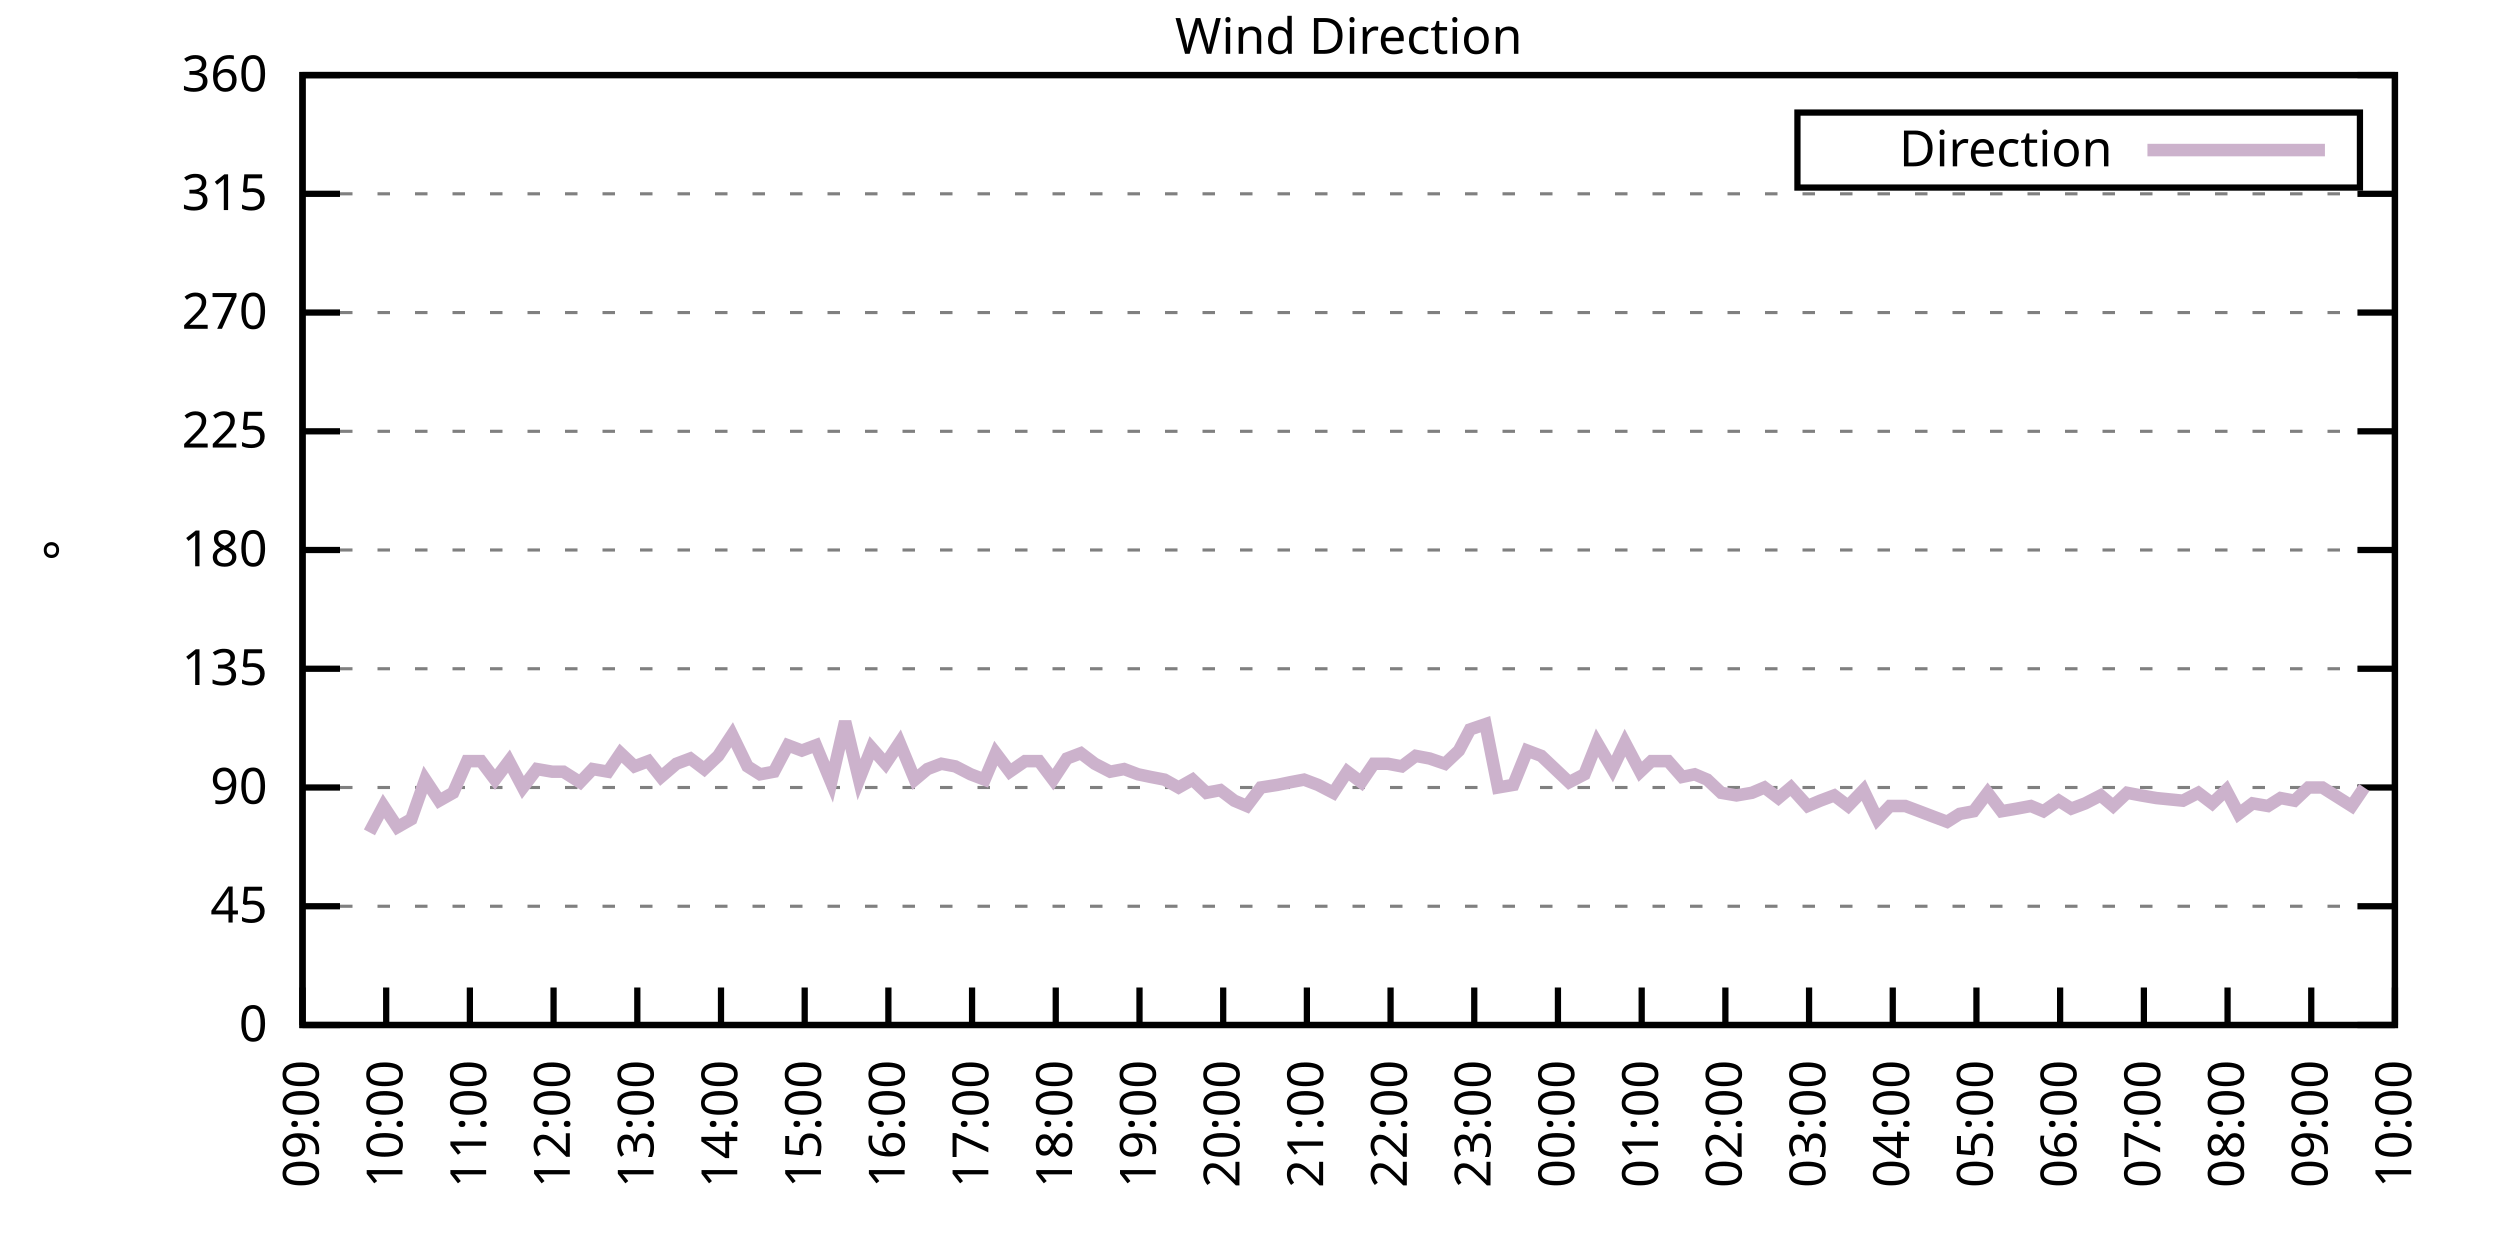
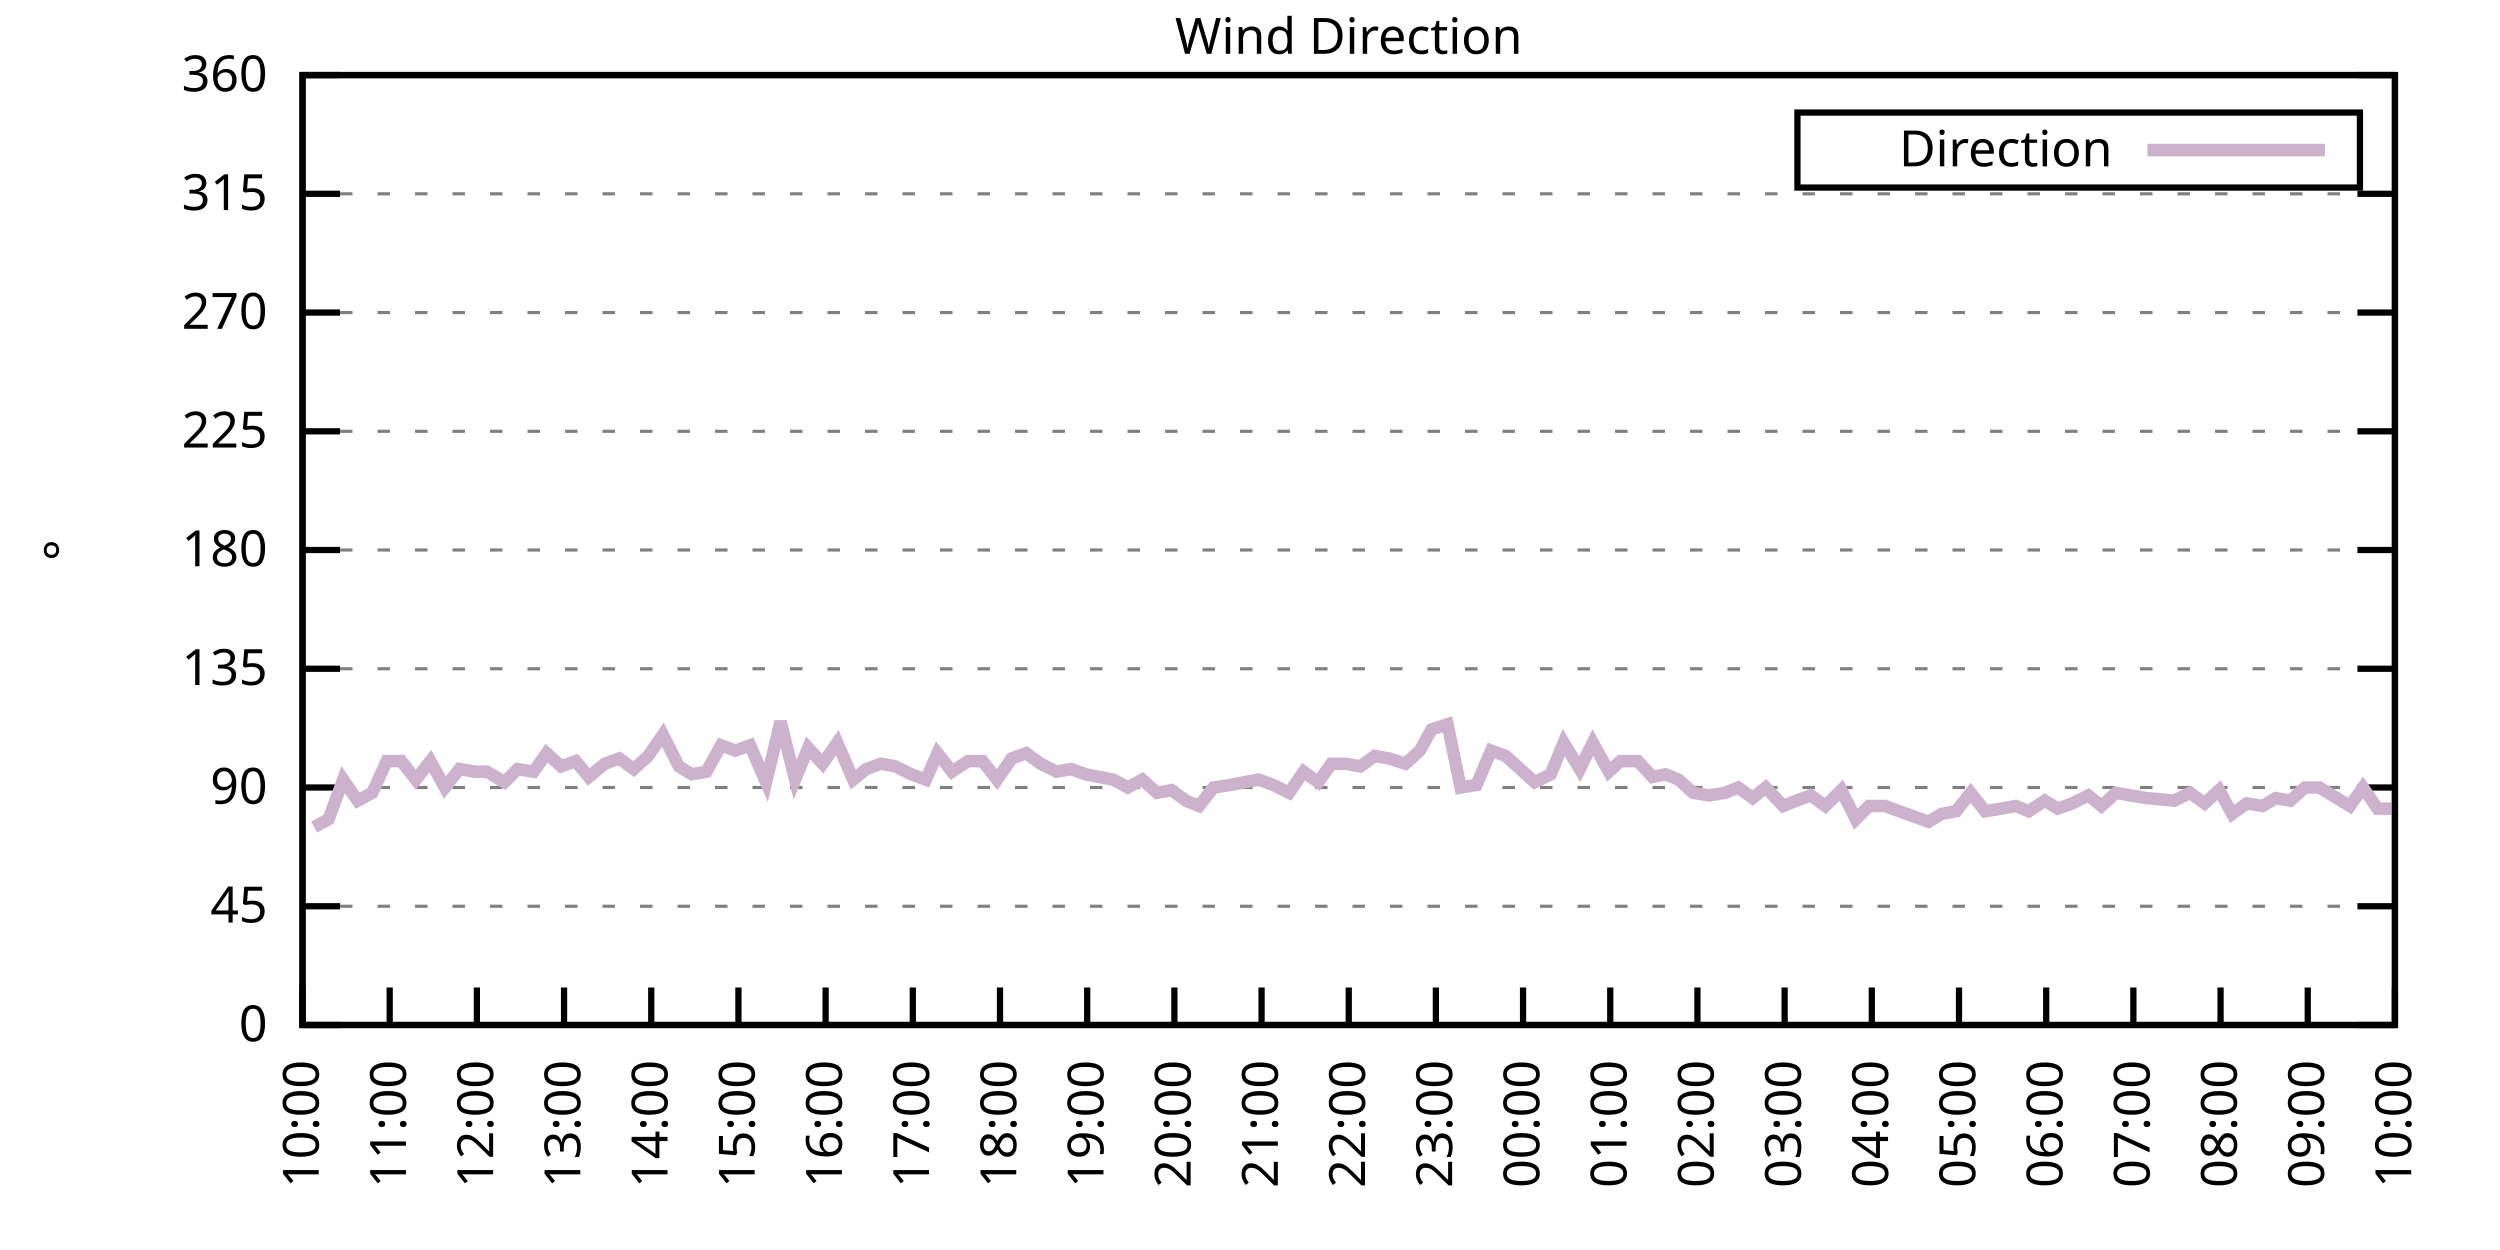
<svg xmlns="http://www.w3.org/2000/svg" xmlns:xlink="http://www.w3.org/1999/xlink" width="400" height="200" viewBox="0 0 400 200">
  <g id="gnuplot_canvas">
    <rect x="0" y="0" width="400" height="200" fill="none" />
    <defs>
      <circle id="gpDot" r="0.5" stroke-width="0.5" stroke="currentColor" />
      <path id="gpPt0" stroke-width="0.333" stroke="currentColor" d="M-1,0 h2 M0,-1 v2" />
      <path id="gpPt1" stroke-width="0.333" stroke="currentColor" d="M-1,-1 L1,1 M1,-1 L-1,1" />
      <path id="gpPt2" stroke-width="0.333" stroke="currentColor" d="M-1,0 L1,0 M0,-1 L0,1 M-1,-1 L1,1 M-1,1 L1,-1" />
      <rect id="gpPt3" stroke-width="0.333" stroke="currentColor" x="-1" y="-1" width="2" height="2" />
      <rect id="gpPt4" stroke-width="0.333" stroke="currentColor" fill="currentColor" x="-1" y="-1" width="2" height="2" />
      <circle id="gpPt5" stroke-width="0.333" stroke="currentColor" cx="0" cy="0" r="1" />
      <use xlink:href="#gpPt5" id="gpPt6" fill="currentColor" stroke="none" />
      <path id="gpPt7" stroke-width="0.333" stroke="currentColor" d="M0,-1.33 L-1.33,0.67 L1.33,0.67 z" />
      <use xlink:href="#gpPt7" id="gpPt8" fill="currentColor" stroke="none" />
      <use xlink:href="#gpPt7" id="gpPt9" stroke="currentColor" transform="rotate(180)" />
      <use xlink:href="#gpPt9" id="gpPt10" fill="currentColor" stroke="none" />
      <use xlink:href="#gpPt3" id="gpPt11" stroke="currentColor" transform="rotate(45)" />
      <use xlink:href="#gpPt11" id="gpPt12" fill="currentColor" stroke="none" />
      <path id="gpPt13" stroke-width="0.333" stroke="currentColor" d="M0,1.330 L1.265,0.411 L0.782,-1.067 L-0.782,-1.076 L-1.265,0.411 z" />
      <use xlink:href="#gpPt13" id="gpPt14" fill="currentColor" stroke="none" />
      <filter id="textbox" filterUnits="objectBoundingBox" x="0" y="0" height="1" width="1">
        <feFlood flood-color="white" flood-opacity="1" result="bgnd" />
        <feComposite in="SourceGraphic" in2="bgnd" operator="atop" />
      </filter>
      <filter id="greybox" filterUnits="objectBoundingBox" x="0" y="0" height="1" width="1">
        <feFlood flood-color="lightgrey" flood-opacity="1" result="grey" />
        <feComposite in="SourceGraphic" in2="grey" operator="atop" />
      </filter>
    </defs>
    <g fill="none" color="white" stroke="currentColor" stroke-width="1.00" stroke-linecap="butt" stroke-linejoin="miter">
</g>
    <g fill="none" color="black" stroke="currentColor" stroke-width="1.00" stroke-linecap="butt" stroke-linejoin="miter">
      <g stroke="none" shape-rendering="crispEdges">
        <polygon fill="rgb(255, 255, 255)" points="48.40,164.00 383.18,164.00 383.18,12.02 48.40,12.02 " />
      </g>
    </g>
    <g fill="none" color="black" stroke="currentColor" stroke-width="1.00" stroke-linecap="butt" stroke-linejoin="miter">
</g>
    <g fill="none" color="black" stroke="black" stroke-width="0.50" stroke-linecap="butt" stroke-linejoin="miter">
</g>
    <g fill="none" color="gray" stroke="currentColor" stroke-width="0.50" stroke-linecap="butt" stroke-linejoin="miter">
      <path stroke="gray" stroke-dasharray="2,4" class="gridline" d="M48.40,164.00 L383.19,164.00  " />
    </g>
    <g fill="none" color="gray" stroke="gray" stroke-width="1.00" stroke-linecap="butt" stroke-linejoin="miter">
</g>
    <g fill="none" color="black" stroke="currentColor" stroke-width="1.00" stroke-linecap="butt" stroke-linejoin="miter">
      <path stroke="black" d="M48.40,164.00 L54.40,164.00 M383.19,164.00 L377.19,164.00  " />
      <g transform="translate(42.80,166.60)" stroke="none" fill="black" font-family="Sans" font-size="8.00" text-anchor="end">
        <text>
          <tspan font-family="Sans"> 0</tspan>
        </text>
      </g>
    </g>
    <g fill="none" color="black" stroke="currentColor" stroke-width="1.00" stroke-linecap="butt" stroke-linejoin="miter">
</g>
    <g fill="none" color="black" stroke="black" stroke-width="0.50" stroke-linecap="butt" stroke-linejoin="miter">
</g>
    <g fill="none" color="gray" stroke="currentColor" stroke-width="0.50" stroke-linecap="butt" stroke-linejoin="miter">
      <path stroke="gray" stroke-dasharray="2,4" class="gridline" d="M48.40,145.00 L383.19,145.00  " />
    </g>
    <g fill="none" color="gray" stroke="gray" stroke-width="1.00" stroke-linecap="butt" stroke-linejoin="miter">
</g>
    <g fill="none" color="black" stroke="currentColor" stroke-width="1.00" stroke-linecap="butt" stroke-linejoin="miter">
      <path stroke="black" d="M48.40,145.00 L54.40,145.00 M383.19,145.00 L377.19,145.00  " />
      <g transform="translate(42.80,147.60)" stroke="none" fill="black" font-family="Sans" font-size="8.00" text-anchor="end">
        <text>
          <tspan font-family="Sans"> 45</tspan>
        </text>
      </g>
    </g>
    <g fill="none" color="black" stroke="currentColor" stroke-width="1.00" stroke-linecap="butt" stroke-linejoin="miter">
</g>
    <g fill="none" color="black" stroke="black" stroke-width="0.50" stroke-linecap="butt" stroke-linejoin="miter">
</g>
    <g fill="none" color="gray" stroke="currentColor" stroke-width="0.50" stroke-linecap="butt" stroke-linejoin="miter">
      <path stroke="gray" stroke-dasharray="2,4" class="gridline" d="M48.40,126.00 L383.19,126.00  " />
    </g>
    <g fill="none" color="gray" stroke="gray" stroke-width="1.00" stroke-linecap="butt" stroke-linejoin="miter">
</g>
    <g fill="none" color="black" stroke="currentColor" stroke-width="1.00" stroke-linecap="butt" stroke-linejoin="miter">
      <path stroke="black" d="M48.40,126.00 L54.40,126.00 M383.19,126.00 L377.19,126.00  " />
      <g transform="translate(42.80,128.60)" stroke="none" fill="black" font-family="Sans" font-size="8.00" text-anchor="end">
        <text>
          <tspan font-family="Sans"> 90</tspan>
        </text>
      </g>
    </g>
    <g fill="none" color="black" stroke="currentColor" stroke-width="1.00" stroke-linecap="butt" stroke-linejoin="miter">
</g>
    <g fill="none" color="black" stroke="black" stroke-width="0.50" stroke-linecap="butt" stroke-linejoin="miter">
</g>
    <g fill="none" color="gray" stroke="currentColor" stroke-width="0.50" stroke-linecap="butt" stroke-linejoin="miter">
      <path stroke="gray" stroke-dasharray="2,4" class="gridline" d="M48.40,107.00 L383.19,107.00  " />
    </g>
    <g fill="none" color="gray" stroke="gray" stroke-width="1.00" stroke-linecap="butt" stroke-linejoin="miter">
</g>
    <g fill="none" color="black" stroke="currentColor" stroke-width="1.00" stroke-linecap="butt" stroke-linejoin="miter">
      <path stroke="black" d="M48.40,107.00 L54.40,107.00 M383.19,107.00 L377.19,107.00  " />
      <g transform="translate(42.80,109.60)" stroke="none" fill="black" font-family="Sans" font-size="8.00" text-anchor="end">
        <text>
          <tspan font-family="Sans"> 135</tspan>
        </text>
      </g>
    </g>
    <g fill="none" color="black" stroke="currentColor" stroke-width="1.00" stroke-linecap="butt" stroke-linejoin="miter">
</g>
    <g fill="none" color="black" stroke="black" stroke-width="0.50" stroke-linecap="butt" stroke-linejoin="miter">
</g>
    <g fill="none" color="gray" stroke="currentColor" stroke-width="0.50" stroke-linecap="butt" stroke-linejoin="miter">
      <path stroke="gray" stroke-dasharray="2,4" class="gridline" d="M48.40,88.00 L383.19,88.00  " />
    </g>
    <g fill="none" color="gray" stroke="gray" stroke-width="1.00" stroke-linecap="butt" stroke-linejoin="miter">
</g>
    <g fill="none" color="black" stroke="currentColor" stroke-width="1.00" stroke-linecap="butt" stroke-linejoin="miter">
      <path stroke="black" d="M48.40,88.00 L54.40,88.00 M383.19,88.00 L377.19,88.00  " />
      <g transform="translate(42.80,90.60)" stroke="none" fill="black" font-family="Sans" font-size="8.00" text-anchor="end">
        <text>
          <tspan font-family="Sans"> 180</tspan>
        </text>
      </g>
    </g>
    <g fill="none" color="black" stroke="currentColor" stroke-width="1.00" stroke-linecap="butt" stroke-linejoin="miter">
</g>
    <g fill="none" color="black" stroke="black" stroke-width="0.50" stroke-linecap="butt" stroke-linejoin="miter">
</g>
    <g fill="none" color="gray" stroke="currentColor" stroke-width="0.50" stroke-linecap="butt" stroke-linejoin="miter">
      <path stroke="gray" stroke-dasharray="2,4" class="gridline" d="M48.40,69.01 L383.19,69.01  " />
    </g>
    <g fill="none" color="gray" stroke="gray" stroke-width="1.00" stroke-linecap="butt" stroke-linejoin="miter">
</g>
    <g fill="none" color="black" stroke="currentColor" stroke-width="1.00" stroke-linecap="butt" stroke-linejoin="miter">
      <path stroke="black" d="M48.40,69.01 L54.40,69.01 M383.19,69.01 L377.19,69.01  " />
      <g transform="translate(42.80,71.61)" stroke="none" fill="black" font-family="Sans" font-size="8.00" text-anchor="end">
        <text>
          <tspan font-family="Sans"> 225</tspan>
        </text>
      </g>
    </g>
    <g fill="none" color="black" stroke="currentColor" stroke-width="1.00" stroke-linecap="butt" stroke-linejoin="miter">
</g>
    <g fill="none" color="black" stroke="black" stroke-width="0.50" stroke-linecap="butt" stroke-linejoin="miter">
</g>
    <g fill="none" color="gray" stroke="currentColor" stroke-width="0.50" stroke-linecap="butt" stroke-linejoin="miter">
      <path stroke="gray" stroke-dasharray="2,4" class="gridline" d="M48.40,50.01 L383.19,50.01  " />
    </g>
    <g fill="none" color="gray" stroke="gray" stroke-width="1.00" stroke-linecap="butt" stroke-linejoin="miter">
</g>
    <g fill="none" color="black" stroke="currentColor" stroke-width="1.00" stroke-linecap="butt" stroke-linejoin="miter">
      <path stroke="black" d="M48.40,50.01 L54.40,50.01 M383.19,50.01 L377.19,50.01  " />
      <g transform="translate(42.80,52.61)" stroke="none" fill="black" font-family="Sans" font-size="8.00" text-anchor="end">
        <text>
          <tspan font-family="Sans"> 270</tspan>
        </text>
      </g>
    </g>
    <g fill="none" color="black" stroke="currentColor" stroke-width="1.00" stroke-linecap="butt" stroke-linejoin="miter">
</g>
    <g fill="none" color="black" stroke="black" stroke-width="0.50" stroke-linecap="butt" stroke-linejoin="miter">
</g>
    <g fill="none" color="gray" stroke="currentColor" stroke-width="0.50" stroke-linecap="butt" stroke-linejoin="miter">
      <path stroke="gray" stroke-dasharray="2,4" class="gridline" d="M48.40,31.01 L383.19,31.01  " />
    </g>
    <g fill="none" color="gray" stroke="gray" stroke-width="1.00" stroke-linecap="butt" stroke-linejoin="miter">
</g>
    <g fill="none" color="black" stroke="currentColor" stroke-width="1.00" stroke-linecap="butt" stroke-linejoin="miter">
      <path stroke="black" d="M48.40,31.01 L54.40,31.01 M383.19,31.01 L377.19,31.01  " />
      <g transform="translate(42.80,33.61)" stroke="none" fill="black" font-family="Sans" font-size="8.00" text-anchor="end">
        <text>
          <tspan font-family="Sans"> 315</tspan>
        </text>
      </g>
    </g>
    <g fill="none" color="black" stroke="currentColor" stroke-width="1.00" stroke-linecap="butt" stroke-linejoin="miter">
</g>
    <g fill="none" color="black" stroke="black" stroke-width="0.50" stroke-linecap="butt" stroke-linejoin="miter">
</g>
    <g fill="none" color="gray" stroke="currentColor" stroke-width="0.50" stroke-linecap="butt" stroke-linejoin="miter">
      <path stroke="gray" stroke-dasharray="2,4" class="gridline" d="M48.40,12.01 L383.19,12.01  " />
    </g>
    <g fill="none" color="gray" stroke="gray" stroke-width="1.00" stroke-linecap="butt" stroke-linejoin="miter">
</g>
    <g fill="none" color="black" stroke="currentColor" stroke-width="1.00" stroke-linecap="butt" stroke-linejoin="miter">
      <path stroke="black" d="M48.40,12.01 L54.40,12.01 M383.19,12.01 L377.19,12.01  " />
      <g transform="translate(42.80,14.61)" stroke="none" fill="black" font-family="Sans" font-size="8.00" text-anchor="end">
        <text>
          <tspan font-family="Sans"> 360</tspan>
        </text>
      </g>
    </g>
    <g fill="none" color="black" stroke="currentColor" stroke-width="1.00" stroke-linecap="butt" stroke-linejoin="miter">
      <path stroke="black" d="M48.40,164.00 L48.40,158.00  " />
      <g transform="translate(51.00,169.60) rotate(270.00)" stroke="none" fill="black" font-family="Sans" font-size="8.00" text-anchor="end">
        <text>
-           <tspan font-family="Sans">09:00</tspan>
-         </text>
-       </g>
-     </g>
-     <g fill="none" color="black" stroke="currentColor" stroke-width="1.00" stroke-linecap="butt" stroke-linejoin="miter">
-       <path stroke="black" d="M61.79,164.00 L61.79,158.00  " />
-       <g transform="translate(64.39,169.60) rotate(270.00)" stroke="none" fill="black" font-family="Sans" font-size="8.00" text-anchor="end">
-         <text>
          <tspan font-family="Sans">10:00</tspan>
        </text>
      </g>
    </g>
    <g fill="none" color="black" stroke="currentColor" stroke-width="1.00" stroke-linecap="butt" stroke-linejoin="miter">
-       <path stroke="black" d="M75.18,164.00 L75.18,158.00  " />
-       <g transform="translate(77.78,169.60) rotate(270.00)" stroke="none" fill="black" font-family="Sans" font-size="8.00" text-anchor="end">
+       <path stroke="black" d="M62.35,164.00 L62.35,158.00  " />
+       <g transform="translate(64.95,169.60) rotate(270.00)" stroke="none" fill="black" font-family="Sans" font-size="8.00" text-anchor="end">
        <text>
          <tspan font-family="Sans">11:00</tspan>
        </text>
      </g>
    </g>
    <g fill="none" color="black" stroke="currentColor" stroke-width="1.00" stroke-linecap="butt" stroke-linejoin="miter">
-       <path stroke="black" d="M88.57,164.00 L88.57,158.00  " />
-       <g transform="translate(91.17,169.60) rotate(270.00)" stroke="none" fill="black" font-family="Sans" font-size="8.00" text-anchor="end">
+       <path stroke="black" d="M76.30,164.00 L76.30,158.00  " />
+       <g transform="translate(78.90,169.60) rotate(270.00)" stroke="none" fill="black" font-family="Sans" font-size="8.00" text-anchor="end">
        <text>
          <tspan font-family="Sans">12:00</tspan>
        </text>
      </g>
    </g>
    <g fill="none" color="black" stroke="currentColor" stroke-width="1.00" stroke-linecap="butt" stroke-linejoin="miter">
-       <path stroke="black" d="M101.97,164.00 L101.97,158.00  " />
-       <g transform="translate(104.57,169.60) rotate(270.00)" stroke="none" fill="black" font-family="Sans" font-size="8.00" text-anchor="end">
+       <path stroke="black" d="M90.25,164.00 L90.25,158.00  " />
+       <g transform="translate(92.85,169.60) rotate(270.00)" stroke="none" fill="black" font-family="Sans" font-size="8.00" text-anchor="end">
        <text>
          <tspan font-family="Sans">13:00</tspan>
        </text>
      </g>
    </g>
    <g fill="none" color="black" stroke="currentColor" stroke-width="1.00" stroke-linecap="butt" stroke-linejoin="miter">
-       <path stroke="black" d="M115.36,164.00 L115.36,158.00  " />
-       <g transform="translate(117.96,169.60) rotate(270.00)" stroke="none" fill="black" font-family="Sans" font-size="8.00" text-anchor="end">
+       <path stroke="black" d="M104.20,164.00 L104.20,158.00  " />
+       <g transform="translate(106.80,169.60) rotate(270.00)" stroke="none" fill="black" font-family="Sans" font-size="8.00" text-anchor="end">
        <text>
          <tspan font-family="Sans">14:00</tspan>
        </text>
      </g>
    </g>
    <g fill="none" color="black" stroke="currentColor" stroke-width="1.00" stroke-linecap="butt" stroke-linejoin="miter">
-       <path stroke="black" d="M128.75,164.00 L128.75,158.00  " />
-       <g transform="translate(131.35,169.60) rotate(270.00)" stroke="none" fill="black" font-family="Sans" font-size="8.00" text-anchor="end">
+       <path stroke="black" d="M118.15,164.00 L118.15,158.00  " />
+       <g transform="translate(120.75,169.60) rotate(270.00)" stroke="none" fill="black" font-family="Sans" font-size="8.00" text-anchor="end">
        <text>
          <tspan font-family="Sans">15:00</tspan>
        </text>
      </g>
    </g>
    <g fill="none" color="black" stroke="currentColor" stroke-width="1.00" stroke-linecap="butt" stroke-linejoin="miter">
-       <path stroke="black" d="M142.14,164.00 L142.14,158.00  " />
-       <g transform="translate(144.74,169.60) rotate(270.00)" stroke="none" fill="black" font-family="Sans" font-size="8.00" text-anchor="end">
+       <path stroke="black" d="M132.10,164.00 L132.10,158.00  " />
+       <g transform="translate(134.70,169.60) rotate(270.00)" stroke="none" fill="black" font-family="Sans" font-size="8.00" text-anchor="end">
        <text>
          <tspan font-family="Sans">16:00</tspan>
        </text>
      </g>
    </g>
    <g fill="none" color="black" stroke="currentColor" stroke-width="1.00" stroke-linecap="butt" stroke-linejoin="miter">
-       <path stroke="black" d="M155.53,164.00 L155.53,158.00  " />
-       <g transform="translate(158.13,169.60) rotate(270.00)" stroke="none" fill="black" font-family="Sans" font-size="8.00" text-anchor="end">
+       <path stroke="black" d="M146.05,164.00 L146.05,158.00  " />
+       <g transform="translate(148.65,169.60) rotate(270.00)" stroke="none" fill="black" font-family="Sans" font-size="8.00" text-anchor="end">
        <text>
          <tspan font-family="Sans">17:00</tspan>
        </text>
      </g>
    </g>
    <g fill="none" color="black" stroke="currentColor" stroke-width="1.00" stroke-linecap="butt" stroke-linejoin="miter">
-       <path stroke="black" d="M168.92,164.00 L168.92,158.00  " />
-       <g transform="translate(171.52,169.60) rotate(270.00)" stroke="none" fill="black" font-family="Sans" font-size="8.00" text-anchor="end">
+       <path stroke="black" d="M160.00,164.00 L160.00,158.00  " />
+       <g transform="translate(162.60,169.60) rotate(270.00)" stroke="none" fill="black" font-family="Sans" font-size="8.00" text-anchor="end">
        <text>
          <tspan font-family="Sans">18:00</tspan>
        </text>
      </g>
    </g>
    <g fill="none" color="black" stroke="currentColor" stroke-width="1.00" stroke-linecap="butt" stroke-linejoin="miter">
-       <path stroke="black" d="M182.32,164.00 L182.32,158.00  " />
-       <g transform="translate(184.92,169.60) rotate(270.00)" stroke="none" fill="black" font-family="Sans" font-size="8.00" text-anchor="end">
+       <path stroke="black" d="M173.95,164.00 L173.95,158.00  " />
+       <g transform="translate(176.55,169.60) rotate(270.00)" stroke="none" fill="black" font-family="Sans" font-size="8.00" text-anchor="end">
        <text>
          <tspan font-family="Sans">19:00</tspan>
        </text>
      </g>
    </g>
    <g fill="none" color="black" stroke="currentColor" stroke-width="1.00" stroke-linecap="butt" stroke-linejoin="miter">
-       <path stroke="black" d="M195.71,164.00 L195.71,158.00  " />
-       <g transform="translate(198.31,169.60) rotate(270.00)" stroke="none" fill="black" font-family="Sans" font-size="8.00" text-anchor="end">
+       <path stroke="black" d="M187.90,164.00 L187.90,158.00  " />
+       <g transform="translate(190.50,169.60) rotate(270.00)" stroke="none" fill="black" font-family="Sans" font-size="8.00" text-anchor="end">
        <text>
          <tspan font-family="Sans">20:00</tspan>
        </text>
      </g>
    </g>
    <g fill="none" color="black" stroke="currentColor" stroke-width="1.00" stroke-linecap="butt" stroke-linejoin="miter">
-       <path stroke="black" d="M209.10,164.00 L209.10,158.00  " />
-       <g transform="translate(211.70,169.60) rotate(270.00)" stroke="none" fill="black" font-family="Sans" font-size="8.00" text-anchor="end">
+       <path stroke="black" d="M201.85,164.00 L201.85,158.00  " />
+       <g transform="translate(204.45,169.60) rotate(270.00)" stroke="none" fill="black" font-family="Sans" font-size="8.00" text-anchor="end">
        <text>
          <tspan font-family="Sans">21:00</tspan>
        </text>
      </g>
    </g>
    <g fill="none" color="black" stroke="currentColor" stroke-width="1.00" stroke-linecap="butt" stroke-linejoin="miter">
-       <path stroke="black" d="M222.49,164.00 L222.49,158.00  " />
-       <g transform="translate(225.09,169.60) rotate(270.00)" stroke="none" fill="black" font-family="Sans" font-size="8.00" text-anchor="end">
+       <path stroke="black" d="M215.80,164.00 L215.80,158.00  " />
+       <g transform="translate(218.40,169.60) rotate(270.00)" stroke="none" fill="black" font-family="Sans" font-size="8.00" text-anchor="end">
        <text>
          <tspan font-family="Sans">22:00</tspan>
        </text>
      </g>
    </g>
    <g fill="none" color="black" stroke="currentColor" stroke-width="1.00" stroke-linecap="butt" stroke-linejoin="miter">
-       <path stroke="black" d="M235.88,164.00 L235.88,158.00  " />
-       <g transform="translate(238.48,169.60) rotate(270.00)" stroke="none" fill="black" font-family="Sans" font-size="8.00" text-anchor="end">
+       <path stroke="black" d="M229.74,164.00 L229.74,158.00  " />
+       <g transform="translate(232.34,169.60) rotate(270.00)" stroke="none" fill="black" font-family="Sans" font-size="8.00" text-anchor="end">
        <text>
          <tspan font-family="Sans">23:00</tspan>
        </text>
      </g>
    </g>
    <g fill="none" color="black" stroke="currentColor" stroke-width="1.00" stroke-linecap="butt" stroke-linejoin="miter">
-       <path stroke="black" d="M249.27,164.00 L249.27,158.00  " />
-       <g transform="translate(251.87,169.60) rotate(270.00)" stroke="none" fill="black" font-family="Sans" font-size="8.00" text-anchor="end">
+       <path stroke="black" d="M243.69,164.00 L243.69,158.00  " />
+       <g transform="translate(246.29,169.60) rotate(270.00)" stroke="none" fill="black" font-family="Sans" font-size="8.00" text-anchor="end">
        <text>
          <tspan font-family="Sans">00:00</tspan>
        </text>
      </g>
    </g>
    <g fill="none" color="black" stroke="currentColor" stroke-width="1.00" stroke-linecap="butt" stroke-linejoin="miter">
-       <path stroke="black" d="M262.67,164.00 L262.67,158.00  " />
-       <g transform="translate(265.27,169.60) rotate(270.00)" stroke="none" fill="black" font-family="Sans" font-size="8.00" text-anchor="end">
+       <path stroke="black" d="M257.64,164.00 L257.64,158.00  " />
+       <g transform="translate(260.24,169.60) rotate(270.00)" stroke="none" fill="black" font-family="Sans" font-size="8.00" text-anchor="end">
        <text>
          <tspan font-family="Sans">01:00</tspan>
        </text>
      </g>
    </g>
    <g fill="none" color="black" stroke="currentColor" stroke-width="1.00" stroke-linecap="butt" stroke-linejoin="miter">
-       <path stroke="black" d="M276.06,164.00 L276.06,158.00  " />
-       <g transform="translate(278.66,169.60) rotate(270.00)" stroke="none" fill="black" font-family="Sans" font-size="8.00" text-anchor="end">
+       <path stroke="black" d="M271.59,164.00 L271.59,158.00  " />
+       <g transform="translate(274.19,169.60) rotate(270.00)" stroke="none" fill="black" font-family="Sans" font-size="8.00" text-anchor="end">
        <text>
          <tspan font-family="Sans">02:00</tspan>
        </text>
      </g>
    </g>
    <g fill="none" color="black" stroke="currentColor" stroke-width="1.00" stroke-linecap="butt" stroke-linejoin="miter">
-       <path stroke="black" d="M289.45,164.00 L289.45,158.00  " />
-       <g transform="translate(292.05,169.60) rotate(270.00)" stroke="none" fill="black" font-family="Sans" font-size="8.00" text-anchor="end">
+       <path stroke="black" d="M285.54,164.00 L285.54,158.00  " />
+       <g transform="translate(288.14,169.60) rotate(270.00)" stroke="none" fill="black" font-family="Sans" font-size="8.00" text-anchor="end">
        <text>
          <tspan font-family="Sans">03:00</tspan>
        </text>
      </g>
    </g>
    <g fill="none" color="black" stroke="currentColor" stroke-width="1.00" stroke-linecap="butt" stroke-linejoin="miter">
-       <path stroke="black" d="M302.84,164.00 L302.84,158.00  " />
-       <g transform="translate(305.44,169.60) rotate(270.00)" stroke="none" fill="black" font-family="Sans" font-size="8.00" text-anchor="end">
+       <path stroke="black" d="M299.49,164.00 L299.49,158.00  " />
+       <g transform="translate(302.09,169.60) rotate(270.00)" stroke="none" fill="black" font-family="Sans" font-size="8.00" text-anchor="end">
        <text>
          <tspan font-family="Sans">04:00</tspan>
        </text>
      </g>
    </g>
    <g fill="none" color="black" stroke="currentColor" stroke-width="1.00" stroke-linecap="butt" stroke-linejoin="miter">
-       <path stroke="black" d="M316.23,164.00 L316.23,158.00  " />
-       <g transform="translate(318.83,169.60) rotate(270.00)" stroke="none" fill="black" font-family="Sans" font-size="8.00" text-anchor="end">
+       <path stroke="black" d="M313.44,164.00 L313.44,158.00  " />
+       <g transform="translate(316.04,169.60) rotate(270.00)" stroke="none" fill="black" font-family="Sans" font-size="8.00" text-anchor="end">
        <text>
          <tspan font-family="Sans">05:00</tspan>
        </text>
      </g>
    </g>
    <g fill="none" color="black" stroke="currentColor" stroke-width="1.00" stroke-linecap="butt" stroke-linejoin="miter">
-       <path stroke="black" d="M329.62,164.00 L329.62,158.00  " />
-       <g transform="translate(332.22,169.60) rotate(270.00)" stroke="none" fill="black" font-family="Sans" font-size="8.00" text-anchor="end">
+       <path stroke="black" d="M327.39,164.00 L327.39,158.00  " />
+       <g transform="translate(329.99,169.60) rotate(270.00)" stroke="none" fill="black" font-family="Sans" font-size="8.00" text-anchor="end">
        <text>
          <tspan font-family="Sans">06:00</tspan>
        </text>
      </g>
    </g>
    <g fill="none" color="black" stroke="currentColor" stroke-width="1.00" stroke-linecap="butt" stroke-linejoin="miter">
-       <path stroke="black" d="M343.02,164.00 L343.02,158.00  " />
-       <g transform="translate(345.62,169.60) rotate(270.00)" stroke="none" fill="black" font-family="Sans" font-size="8.00" text-anchor="end">
+       <path stroke="black" d="M341.34,164.00 L341.34,158.00  " />
+       <g transform="translate(343.94,169.60) rotate(270.00)" stroke="none" fill="black" font-family="Sans" font-size="8.00" text-anchor="end">
        <text>
          <tspan font-family="Sans">07:00</tspan>
        </text>
      </g>
    </g>
    <g fill="none" color="black" stroke="currentColor" stroke-width="1.00" stroke-linecap="butt" stroke-linejoin="miter">
-       <path stroke="black" d="M356.41,164.00 L356.41,158.00  " />
-       <g transform="translate(359.01,169.60) rotate(270.00)" stroke="none" fill="black" font-family="Sans" font-size="8.00" text-anchor="end">
+       <path stroke="black" d="M355.29,164.00 L355.29,158.00  " />
+       <g transform="translate(357.89,169.60) rotate(270.00)" stroke="none" fill="black" font-family="Sans" font-size="8.00" text-anchor="end">
        <text>
          <tspan font-family="Sans">08:00</tspan>
        </text>
      </g>
    </g>
    <g fill="none" color="black" stroke="currentColor" stroke-width="1.00" stroke-linecap="butt" stroke-linejoin="miter">
-       <path stroke="black" d="M369.80,164.00 L369.80,158.00  " />
-       <g transform="translate(372.40,169.60) rotate(270.00)" stroke="none" fill="black" font-family="Sans" font-size="8.00" text-anchor="end">
+       <path stroke="black" d="M369.24,164.00 L369.24,158.00  " />
+       <g transform="translate(371.84,169.60) rotate(270.00)" stroke="none" fill="black" font-family="Sans" font-size="8.00" text-anchor="end">
        <text>
          <tspan font-family="Sans">09:00</tspan>
        </text>
      </g>
    </g>
    <g fill="none" color="black" stroke="currentColor" stroke-width="1.00" stroke-linecap="butt" stroke-linejoin="miter">
      <path stroke="black" d="M383.19,164.00 L383.19,158.00  " />
      <g transform="translate(385.79,169.60) rotate(270.00)" stroke="none" fill="black" font-family="Sans" font-size="8.00" text-anchor="end">
        <text>
          <tspan font-family="Sans">10:00</tspan>
        </text>
      </g>
    </g>
    <g fill="none" color="black" stroke="currentColor" stroke-width="1.00" stroke-linecap="butt" stroke-linejoin="miter">
</g>
    <g fill="none" color="black" stroke="currentColor" stroke-width="1.00" stroke-linecap="butt" stroke-linejoin="miter">
      <path stroke="black" d="M48.40,12.01 L48.40,164.00 L383.19,164.00 L383.19,12.01 L48.40,12.01 Z  " />
    </g>
    <g fill="none" color="black" stroke="currentColor" stroke-width="1.00" stroke-linecap="butt" stroke-linejoin="miter">
</g>
    <g fill="none" color="black" stroke="currentColor" stroke-width="1.00" stroke-linecap="butt" stroke-linejoin="miter">
      <path stroke="black" d="M287.59,30.01 L287.59,18.01 L377.59,18.01 L377.59,30.01 L287.59,30.01 Z  " />
    </g>
    <g id="Wind_direction_plot_1">
      <g fill="none" color="white" stroke="black" stroke-width="2.00" stroke-linecap="butt" stroke-linejoin="miter">
</g>
      <g fill="none" color="black" stroke="currentColor" stroke-width="2.00" stroke-linecap="butt" stroke-linejoin="miter">
        <g transform="translate(337.99,26.61)" stroke="none" fill="black" font-family="Sans" font-size="8.00" text-anchor="end">
          <text>
            <tspan font-family="Sans">Direction</tspan>
          </text>
        </g>
      </g>
      <g fill="none" color="black" stroke="currentColor" stroke-width="2.00" stroke-linecap="butt" stroke-linejoin="miter">
-         <path stroke="rgb(204, 178, 204)" d="M343.59,24.01 L371.99,24.01 M59.11,133.18 L61.35,128.96 L63.58,132.34 L65.81,131.07 L68.04,124.74 L70.27,128.11   L72.50,126.85 L74.74,121.78 L76.97,121.78 L79.20,124.74 L81.43,121.78 L83.66,126.00 L85.90,123.05 L88.35,123.47   L90.14,123.47 L92.82,125.16 L94.82,123.05 L97.28,123.47 L99.29,120.51 L101.52,122.62 L103.75,121.78 L105.76,124.31   L108.22,122.20 L110.45,121.36 L112.68,123.05 L114.91,120.94 L117.14,117.56 L119.60,122.62 L121.61,123.89 L123.84,123.47   L126.07,119.25 L128.30,120.09 L130.54,119.25 L132.99,125.16 L135.22,115.45 L137.45,124.74 L139.46,119.67 L141.69,122.20   L143.93,118.83 L146.38,124.74 L148.39,123.05 L150.62,122.20 L152.85,122.62 L155.31,123.89 L157.54,124.74 L159.33,120.51   L161.56,123.47 L164.01,121.78 L166.25,121.78 L168.48,124.74 L170.71,121.36 L172.94,120.51 L175.17,122.20 L177.63,123.47   L179.86,123.05 L182.09,123.89 L184.10,124.31 L186.33,124.74 L188.57,126.00 L190.80,124.74 L193.03,126.85 L195.26,126.42   L197.49,128.11 L199.50,128.96 L201.73,126.00 L204.41,125.58 L206.42,125.16 L208.65,124.74 L210.88,125.58 L213.34,126.85   L215.57,123.47 L217.80,125.16 L219.81,122.20 L222.04,122.20 L224.28,122.62 L226.51,120.94 L228.74,121.36 L231.20,122.20   L233.43,120.09 L235.21,116.71 L237.67,115.87 L239.68,126.00 L242.13,125.58 L244.36,120.09 L246.60,120.94 L248.83,123.05   L251.06,125.16 L253.51,123.89 L255.52,118.83 L257.98,123.05 L259.99,118.83 L262.44,123.47 L264.23,121.78 L266.91,121.78   L269.14,124.31 L271.15,123.89 L273.16,124.74 L275.39,126.85 L277.84,127.27 L280.30,126.85 L282.31,126.00 L284.54,127.69   L286.55,126.00 L289.23,128.96 L291.23,128.11 L293.47,127.27 L295.70,128.96 L298.15,126.42 L300.39,131.07 L302.39,128.96   L304.85,128.96 L307.08,129.80 L309.31,130.65 L311.54,131.49 L313.55,130.22 L315.79,129.80 L318.02,126.85 L320.25,129.80   L322.70,129.38 L324.94,128.96 L326.95,129.80 L329.40,128.11 L331.41,129.38 L333.64,128.54 L336.10,127.27 L338.10,128.96   L340.34,126.85 L342.57,127.27 L345.02,127.69 L349.26,128.11 L351.72,126.85 L353.95,128.54 L356.18,126.42 L358.19,130.22   L360.42,128.54 L362.88,128.96 L364.89,127.69 L367.12,128.11 L369.35,126.00 L371.58,126.00 L373.59,127.27 L376.27,128.96   L378.28,126.00  " />
+         <path stroke="rgb(204, 178, 204)" d="M343.59,24.01 L371.99,24.01 M50.26,132.34 L52.58,131.07 L54.91,124.74 L57.23,128.11 L59.56,126.85 L61.88,121.78   L64.21,121.78 L66.53,124.74 L68.86,121.78 L71.18,126.00 L73.51,123.05 L76.07,123.47 L77.93,123.47 L80.72,125.16   L82.81,123.05 L85.37,123.47 L87.46,120.51 L89.78,122.62 L92.11,121.78 L94.20,124.31 L96.76,122.20 L99.08,121.36   L101.41,123.05 L103.73,120.94 L106.06,117.56 L108.62,122.62 L110.71,123.89 L113.03,123.47 L115.36,119.25 L117.68,120.09   L120.01,119.25 L122.57,125.16 L124.89,115.45 L127.22,124.74 L129.31,119.67 L131.63,122.20 L133.96,118.83 L136.51,124.74   L138.61,123.05 L140.93,122.20 L143.26,122.62 L145.81,123.89 L148.14,124.74 L150.00,120.51 L152.32,123.47 L154.88,121.78   L157.21,121.78 L159.53,124.74 L161.86,121.36 L164.18,120.51 L166.51,122.20 L169.06,123.47 L171.39,123.05 L173.71,123.89   L175.81,124.31 L178.13,124.74 L180.46,126.00 L182.78,124.74 L185.11,126.85 L187.43,126.42 L189.76,128.11 L191.85,128.96   L194.17,126.00 L196.96,125.58 L199.06,125.16 L201.38,124.74 L203.71,125.58 L206.26,126.85 L208.59,123.47 L210.91,125.16   L213.01,122.20 L215.33,122.20 L217.65,122.62 L219.98,120.94 L222.30,121.36 L224.86,122.20 L227.19,120.09 L229.05,116.71   L231.60,115.87 L233.70,126.00 L236.25,125.58 L238.58,120.09 L240.90,120.94 L243.23,123.05 L245.55,125.16 L248.11,123.89   L250.20,118.83 L252.76,123.05 L254.85,118.83 L257.41,123.47 L259.27,121.78 L262.06,121.78 L264.39,124.31 L266.48,123.89   L268.57,124.74 L270.90,126.85 L273.45,127.27 L276.01,126.85 L278.10,126.00 L280.43,127.69 L282.52,126.00 L285.31,128.96   L287.40,128.11 L289.73,127.27 L292.05,128.96 L294.61,126.42 L296.94,131.07 L299.03,128.96 L301.58,128.96 L303.91,129.80   L306.23,130.65 L308.56,131.49 L310.65,130.22 L312.98,129.80 L315.30,126.85 L317.63,129.80 L320.18,129.38 L322.51,128.96   L324.60,129.80 L327.16,128.11 L329.25,129.38 L331.58,128.54 L334.13,127.27 L336.23,128.96 L338.55,126.85 L340.88,127.27   L343.43,127.69 L347.85,128.11 L350.41,126.85 L352.73,128.54 L355.06,126.42 L357.15,130.22 L359.48,128.54 L362.03,128.96   L364.13,127.69 L366.45,128.11 L368.78,126.00 L371.10,126.00 L373.19,127.27 L375.98,128.96 L378.08,126.00 L380.40,129.38   L382.73,129.38  " />
      </g>
    </g>
    <g fill="none" color="black" stroke="currentColor" stroke-width="2.00" stroke-linecap="butt" stroke-linejoin="miter">
</g>
    <g fill="none" color="black" stroke="black" stroke-width="1.00" stroke-linecap="butt" stroke-linejoin="miter">
</g>
    <g fill="none" color="black" stroke="currentColor" stroke-width="1.00" stroke-linecap="butt" stroke-linejoin="miter">
      <path stroke="black" d="M48.40,12.01 L48.40,164.00 L383.19,164.00 L383.19,12.01 L48.40,12.01 Z  " />
      <g transform="translate(12.80,88.01) rotate(270.00)" stroke="none" fill="black" font-family="Sans" font-size="8.00" text-anchor="middle">
        <text>
          <tspan font-family="Sans">°</tspan>
        </text>
      </g>
    </g>
    <g fill="none" color="black" stroke="currentColor" stroke-width="1.00" stroke-linecap="butt" stroke-linejoin="miter">
</g>
    <g fill="none" color="black" stroke="currentColor" stroke-width="1.00" stroke-linecap="butt" stroke-linejoin="miter">
      <g transform="translate(215.79,8.61)" stroke="none" fill="black" font-family="Sans" font-size="8.00" text-anchor="middle">
        <text>
          <tspan font-family="Sans">Wind Direction</tspan>
        </text>
      </g>
    </g>
    <g fill="none" color="black" stroke="currentColor" stroke-width="1.00" stroke-linecap="butt" stroke-linejoin="miter">
</g>
  </g>
</svg>
